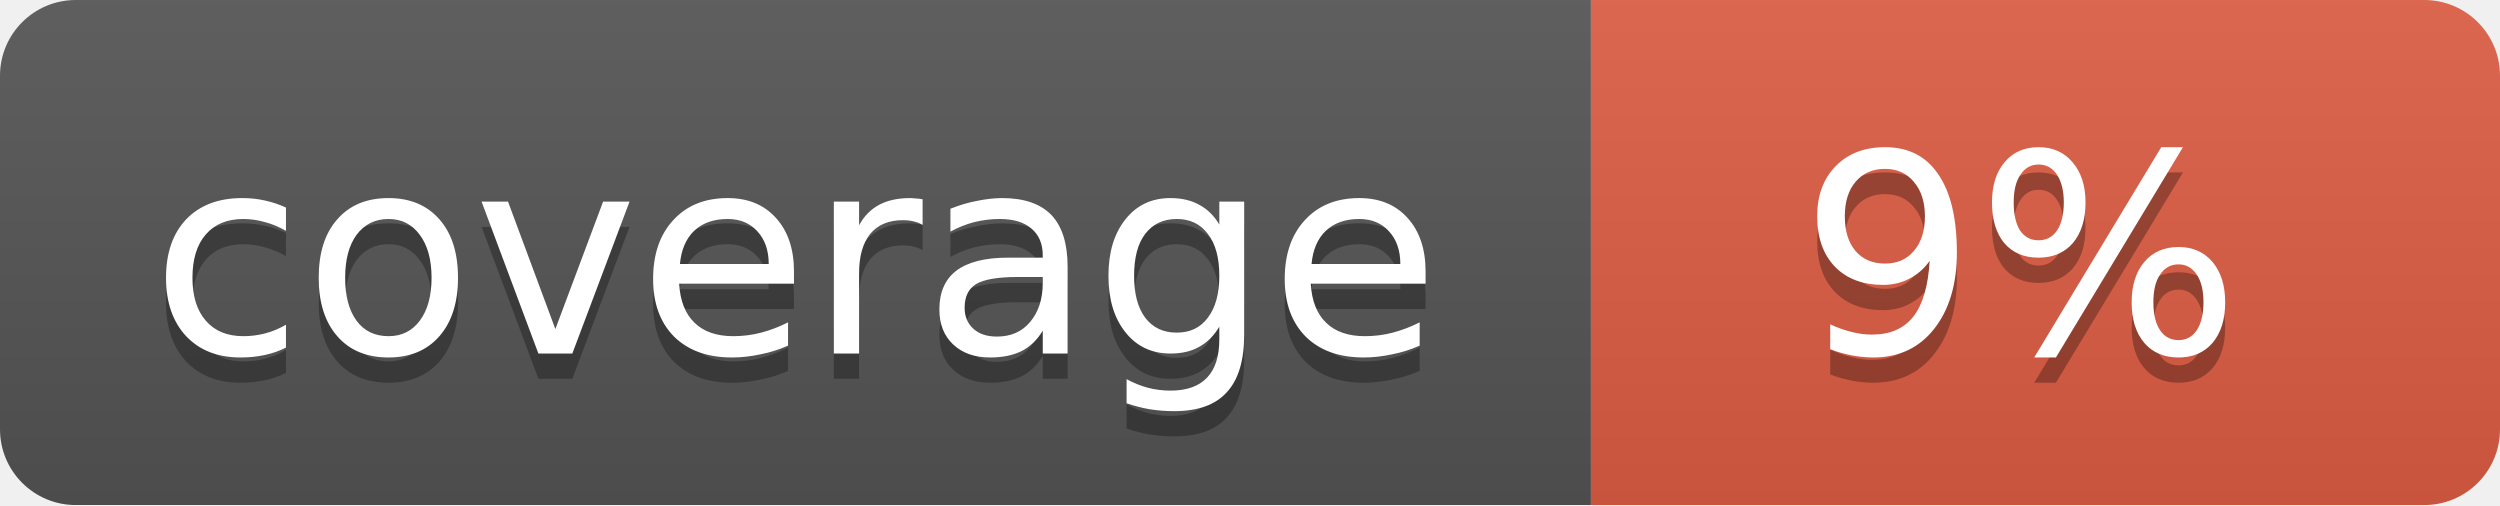
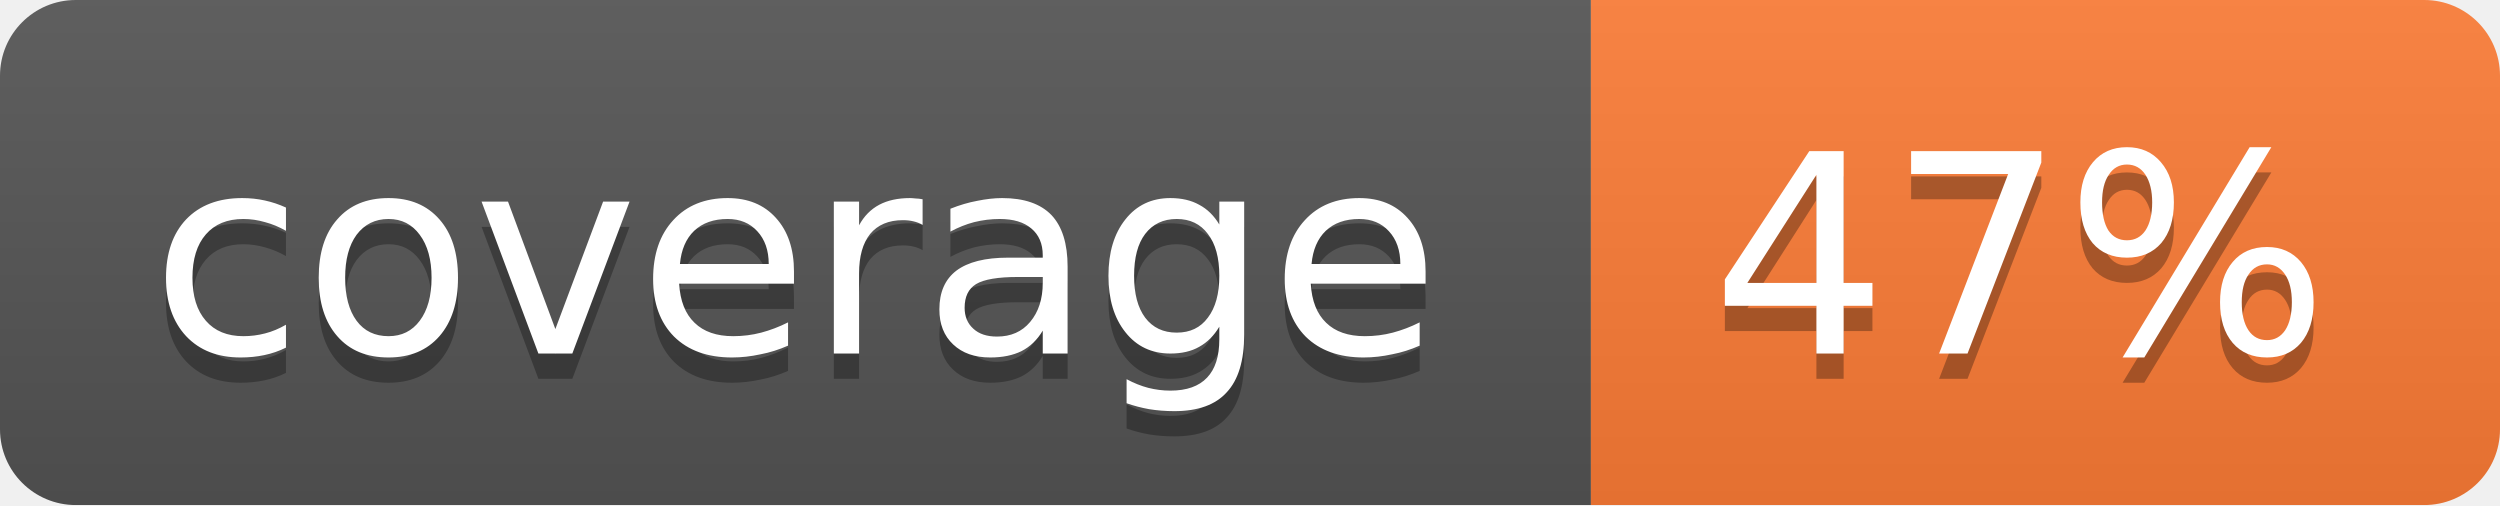
<svg xmlns="http://www.w3.org/2000/svg" width="99" height="20">
  <linearGradient id="b" x2="0" y2="100%">
    <stop offset="0" stop-color="#bbb" stop-opacity=".1" />
    <stop offset="1" stop-opacity=".1" />
  </linearGradient>
  <mask id="a">
    <rect width="99" height="20" rx="3" fill="#fff" />
  </mask>
  <g mask="url(#a)">
    <path fill="#555" d="M0 0h63v20H0z" />
-     <path fill="#e05d44" d="M63 0h36v20H63z" />
+     <path fill="#fe7d37" d="M63 0h36v20H63z" />
    <path fill="url(#b)" d="M0 0h99v20H0z" />
  </g>
  <g fill="#fff" text-anchor="middle" font-family="DejaVu Sans,Verdana,Geneva,sans-serif" font-size="11">
    <text x="31.5" y="15" fill="#010101" fill-opacity=".3">coverage</text>
    <text x="31.5" y="14">coverage</text>
-     <text x="80" y="15" fill="#010101" fill-opacity=".3">9%</text>
-     <text x="80" y="14">9%</text>
+     <text x="80" y="15" fill="#010101" fill-opacity=".3">47%</text>
+     <text x="80" y="14">47%</text>
  </g>
</svg>
